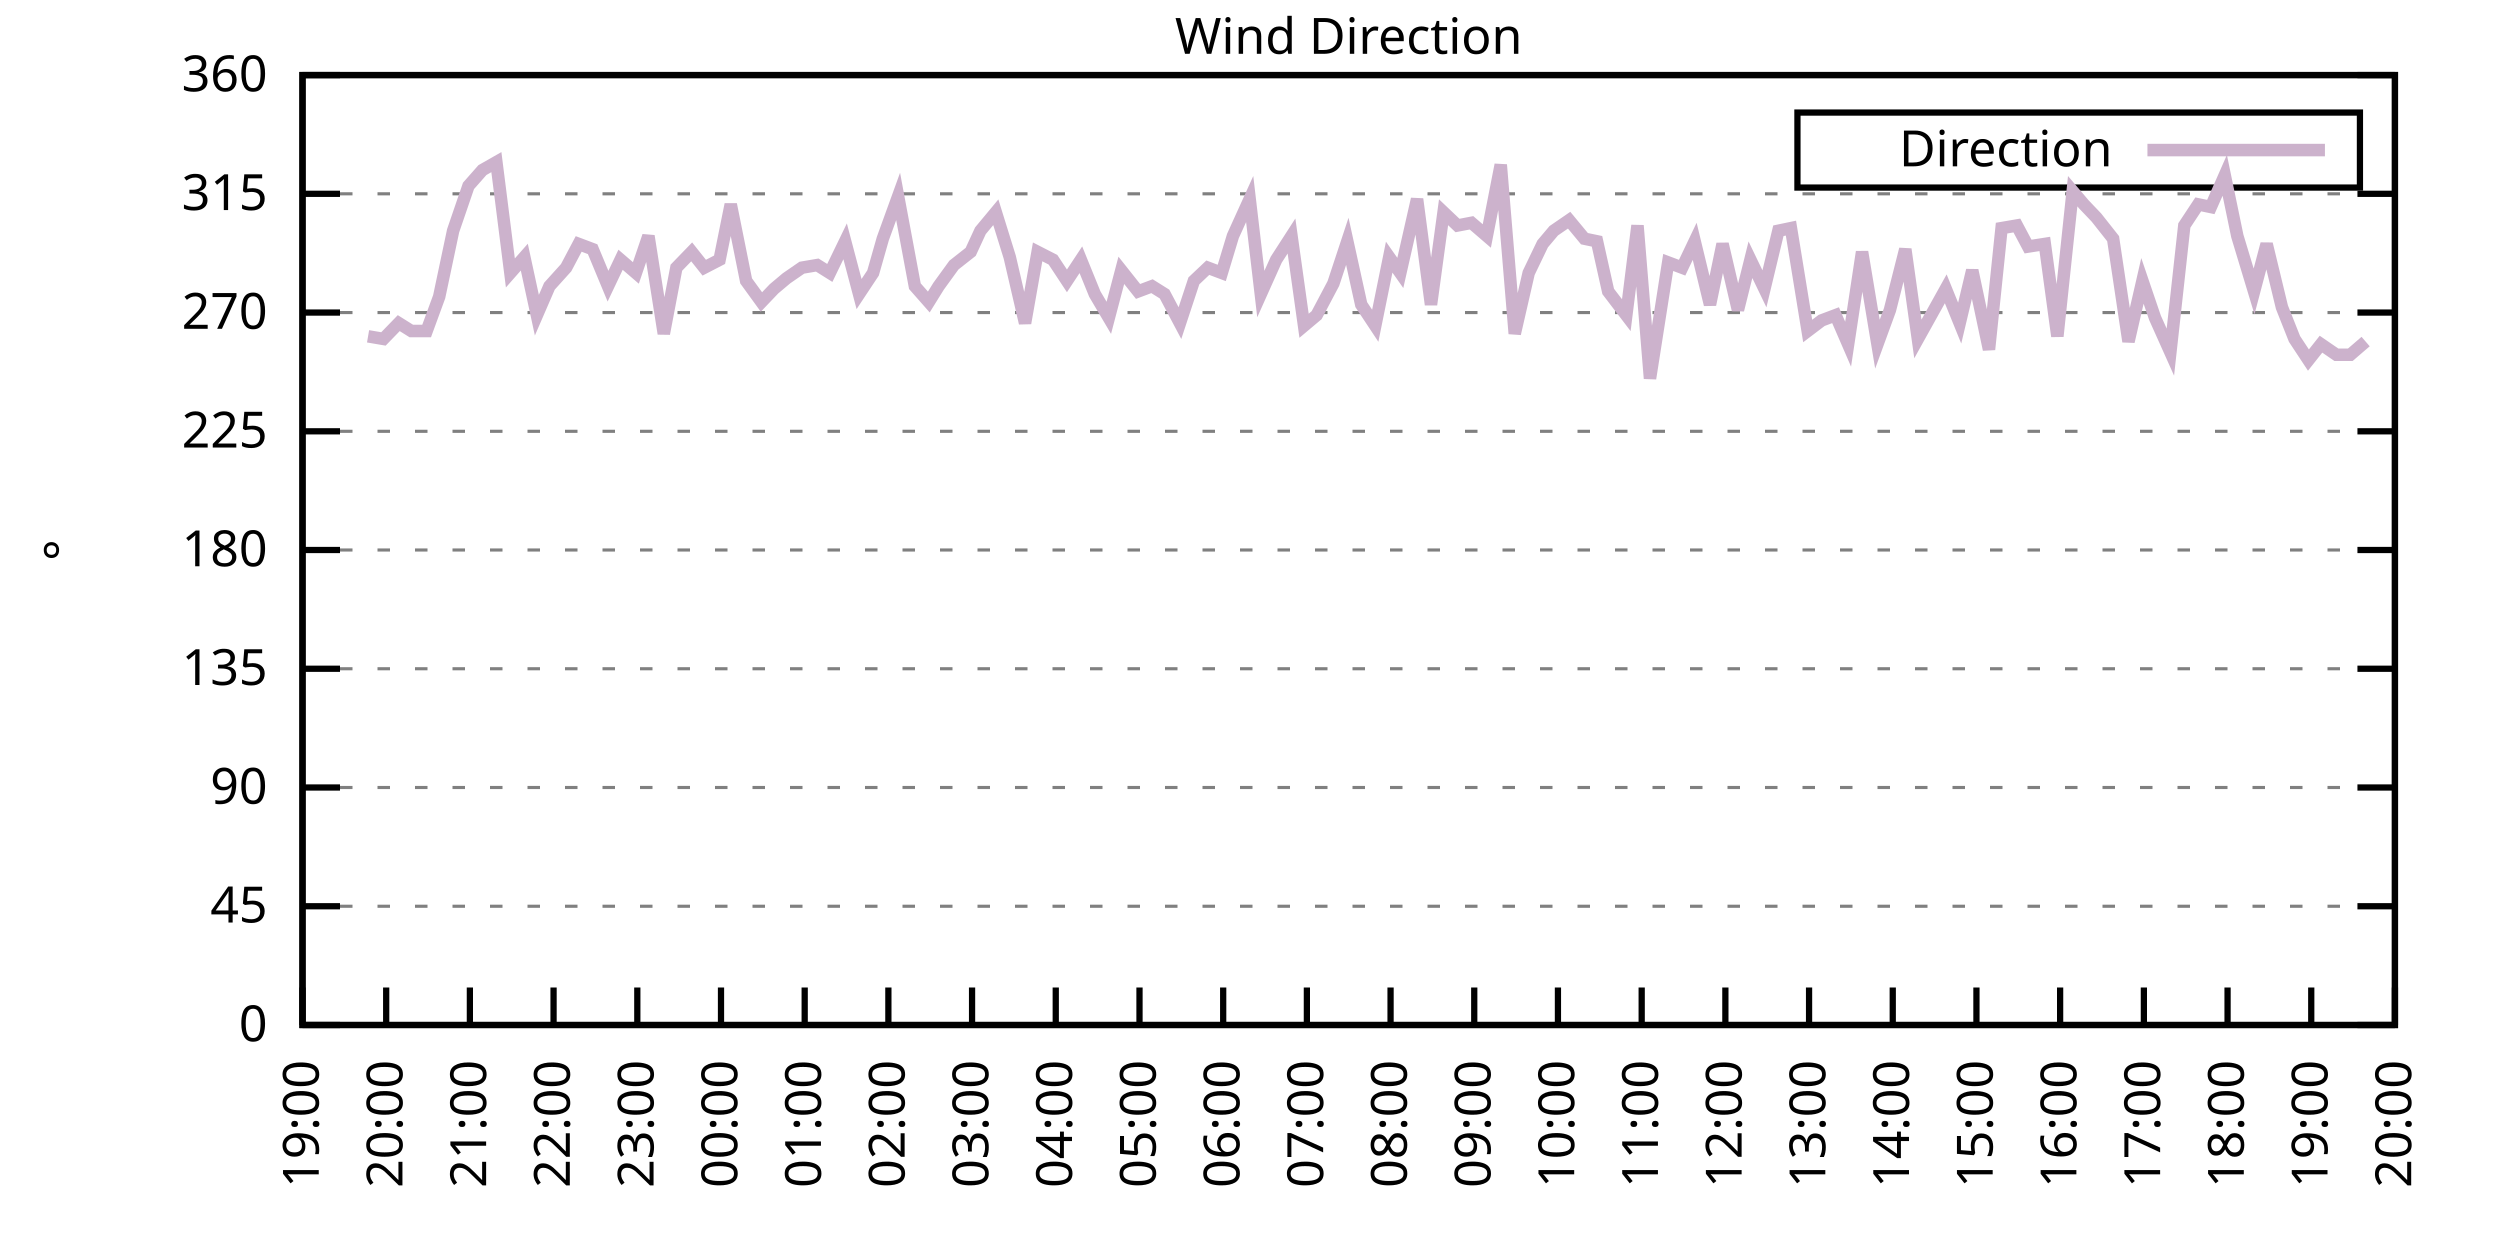
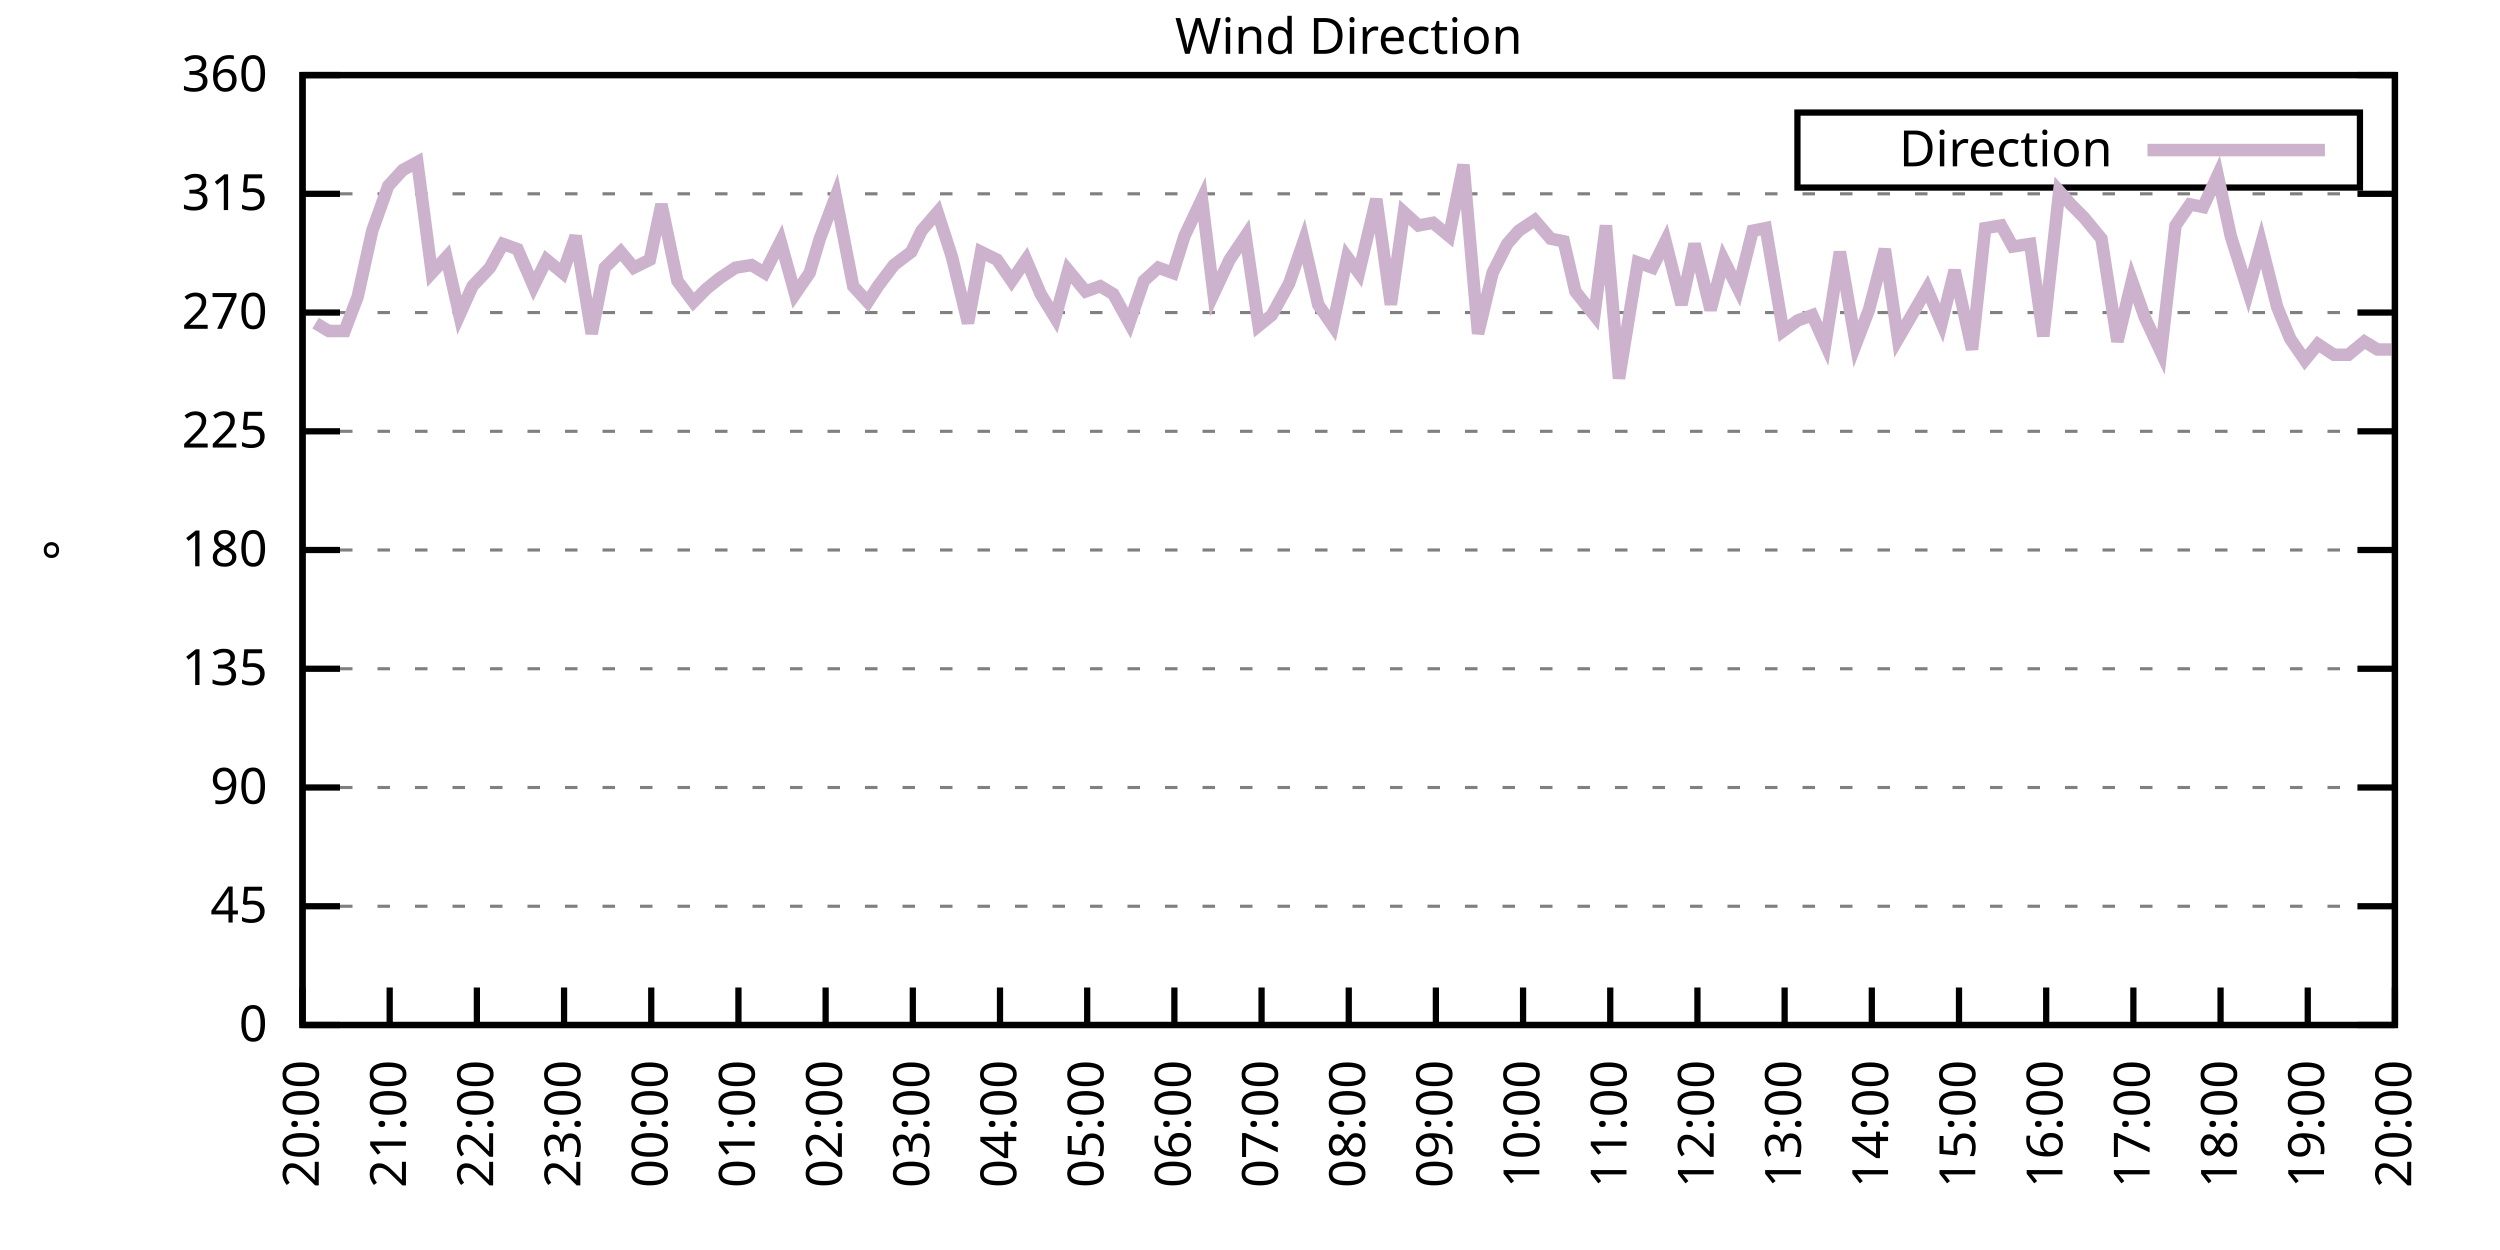
<svg xmlns="http://www.w3.org/2000/svg" xmlns:xlink="http://www.w3.org/1999/xlink" width="400" height="200" viewBox="0 0 400 200">
  <g id="gnuplot_canvas">
    <rect x="0" y="0" width="400" height="200" fill="none" />
    <defs>
      <circle id="gpDot" r="0.5" stroke-width="0.5" stroke="currentColor" />
      <path id="gpPt0" stroke-width="0.333" stroke="currentColor" d="M-1,0 h2 M0,-1 v2" />
      <path id="gpPt1" stroke-width="0.333" stroke="currentColor" d="M-1,-1 L1,1 M1,-1 L-1,1" />
      <path id="gpPt2" stroke-width="0.333" stroke="currentColor" d="M-1,0 L1,0 M0,-1 L0,1 M-1,-1 L1,1 M-1,1 L1,-1" />
      <rect id="gpPt3" stroke-width="0.333" stroke="currentColor" x="-1" y="-1" width="2" height="2" />
      <rect id="gpPt4" stroke-width="0.333" stroke="currentColor" fill="currentColor" x="-1" y="-1" width="2" height="2" />
      <circle id="gpPt5" stroke-width="0.333" stroke="currentColor" cx="0" cy="0" r="1" />
      <use xlink:href="#gpPt5" id="gpPt6" fill="currentColor" stroke="none" />
      <path id="gpPt7" stroke-width="0.333" stroke="currentColor" d="M0,-1.33 L-1.33,0.67 L1.33,0.67 z" />
      <use xlink:href="#gpPt7" id="gpPt8" fill="currentColor" stroke="none" />
      <use xlink:href="#gpPt7" id="gpPt9" stroke="currentColor" transform="rotate(180)" />
      <use xlink:href="#gpPt9" id="gpPt10" fill="currentColor" stroke="none" />
      <use xlink:href="#gpPt3" id="gpPt11" stroke="currentColor" transform="rotate(45)" />
      <use xlink:href="#gpPt11" id="gpPt12" fill="currentColor" stroke="none" />
      <path id="gpPt13" stroke-width="0.333" stroke="currentColor" d="M0,1.330 L1.265,0.411 L0.782,-1.067 L-0.782,-1.076 L-1.265,0.411 z" />
      <use xlink:href="#gpPt13" id="gpPt14" fill="currentColor" stroke="none" />
      <filter id="textbox" filterUnits="objectBoundingBox" x="0" y="0" height="1" width="1">
        <feFlood flood-color="white" flood-opacity="1" result="bgnd" />
        <feComposite in="SourceGraphic" in2="bgnd" operator="atop" />
      </filter>
      <filter id="greybox" filterUnits="objectBoundingBox" x="0" y="0" height="1" width="1">
        <feFlood flood-color="lightgrey" flood-opacity="1" result="grey" />
        <feComposite in="SourceGraphic" in2="grey" operator="atop" />
      </filter>
    </defs>
    <g fill="none" color="white" stroke="currentColor" stroke-width="1.00" stroke-linecap="butt" stroke-linejoin="miter">
</g>
    <g fill="none" color="black" stroke="currentColor" stroke-width="1.00" stroke-linecap="butt" stroke-linejoin="miter">
      <g stroke="none" shape-rendering="crispEdges">
        <polygon fill="rgb(255, 255, 255)" points="48.40,164.00 383.18,164.00 383.18,12.02 48.40,12.02 " />
      </g>
    </g>
    <g fill="none" color="black" stroke="currentColor" stroke-width="1.00" stroke-linecap="butt" stroke-linejoin="miter">
</g>
    <g fill="none" color="black" stroke="black" stroke-width="0.50" stroke-linecap="butt" stroke-linejoin="miter">
</g>
    <g fill="none" color="gray" stroke="currentColor" stroke-width="0.50" stroke-linecap="butt" stroke-linejoin="miter">
      <path stroke="gray" stroke-dasharray="2,4" class="gridline" d="M48.40,164.00 L383.19,164.00  " />
    </g>
    <g fill="none" color="gray" stroke="gray" stroke-width="1.00" stroke-linecap="butt" stroke-linejoin="miter">
</g>
    <g fill="none" color="black" stroke="currentColor" stroke-width="1.00" stroke-linecap="butt" stroke-linejoin="miter">
      <path stroke="black" d="M48.40,164.00 L54.40,164.00 M383.19,164.00 L377.19,164.00  " />
      <g transform="translate(42.80,166.60)" stroke="none" fill="black" font-family="Sans" font-size="8.00" text-anchor="end">
        <text>
          <tspan font-family="Sans"> 0</tspan>
        </text>
      </g>
    </g>
    <g fill="none" color="black" stroke="currentColor" stroke-width="1.00" stroke-linecap="butt" stroke-linejoin="miter">
</g>
    <g fill="none" color="black" stroke="black" stroke-width="0.50" stroke-linecap="butt" stroke-linejoin="miter">
</g>
    <g fill="none" color="gray" stroke="currentColor" stroke-width="0.50" stroke-linecap="butt" stroke-linejoin="miter">
      <path stroke="gray" stroke-dasharray="2,4" class="gridline" d="M48.40,145.00 L383.19,145.00  " />
    </g>
    <g fill="none" color="gray" stroke="gray" stroke-width="1.00" stroke-linecap="butt" stroke-linejoin="miter">
</g>
    <g fill="none" color="black" stroke="currentColor" stroke-width="1.00" stroke-linecap="butt" stroke-linejoin="miter">
      <path stroke="black" d="M48.40,145.00 L54.40,145.00 M383.19,145.00 L377.19,145.00  " />
      <g transform="translate(42.80,147.60)" stroke="none" fill="black" font-family="Sans" font-size="8.00" text-anchor="end">
        <text>
          <tspan font-family="Sans"> 45</tspan>
        </text>
      </g>
    </g>
    <g fill="none" color="black" stroke="currentColor" stroke-width="1.00" stroke-linecap="butt" stroke-linejoin="miter">
</g>
    <g fill="none" color="black" stroke="black" stroke-width="0.50" stroke-linecap="butt" stroke-linejoin="miter">
</g>
    <g fill="none" color="gray" stroke="currentColor" stroke-width="0.50" stroke-linecap="butt" stroke-linejoin="miter">
      <path stroke="gray" stroke-dasharray="2,4" class="gridline" d="M48.40,126.00 L383.19,126.00  " />
    </g>
    <g fill="none" color="gray" stroke="gray" stroke-width="1.00" stroke-linecap="butt" stroke-linejoin="miter">
</g>
    <g fill="none" color="black" stroke="currentColor" stroke-width="1.00" stroke-linecap="butt" stroke-linejoin="miter">
      <path stroke="black" d="M48.40,126.00 L54.40,126.00 M383.19,126.00 L377.19,126.00  " />
      <g transform="translate(42.80,128.60)" stroke="none" fill="black" font-family="Sans" font-size="8.00" text-anchor="end">
        <text>
          <tspan font-family="Sans"> 90</tspan>
        </text>
      </g>
    </g>
    <g fill="none" color="black" stroke="currentColor" stroke-width="1.00" stroke-linecap="butt" stroke-linejoin="miter">
</g>
    <g fill="none" color="black" stroke="black" stroke-width="0.50" stroke-linecap="butt" stroke-linejoin="miter">
</g>
    <g fill="none" color="gray" stroke="currentColor" stroke-width="0.50" stroke-linecap="butt" stroke-linejoin="miter">
      <path stroke="gray" stroke-dasharray="2,4" class="gridline" d="M48.40,107.00 L383.19,107.00  " />
    </g>
    <g fill="none" color="gray" stroke="gray" stroke-width="1.00" stroke-linecap="butt" stroke-linejoin="miter">
</g>
    <g fill="none" color="black" stroke="currentColor" stroke-width="1.00" stroke-linecap="butt" stroke-linejoin="miter">
      <path stroke="black" d="M48.40,107.00 L54.40,107.00 M383.19,107.00 L377.19,107.00  " />
      <g transform="translate(42.80,109.60)" stroke="none" fill="black" font-family="Sans" font-size="8.00" text-anchor="end">
        <text>
          <tspan font-family="Sans"> 135</tspan>
        </text>
      </g>
    </g>
    <g fill="none" color="black" stroke="currentColor" stroke-width="1.00" stroke-linecap="butt" stroke-linejoin="miter">
</g>
    <g fill="none" color="black" stroke="black" stroke-width="0.50" stroke-linecap="butt" stroke-linejoin="miter">
</g>
    <g fill="none" color="gray" stroke="currentColor" stroke-width="0.50" stroke-linecap="butt" stroke-linejoin="miter">
      <path stroke="gray" stroke-dasharray="2,4" class="gridline" d="M48.40,88.00 L383.19,88.00  " />
    </g>
    <g fill="none" color="gray" stroke="gray" stroke-width="1.00" stroke-linecap="butt" stroke-linejoin="miter">
</g>
    <g fill="none" color="black" stroke="currentColor" stroke-width="1.00" stroke-linecap="butt" stroke-linejoin="miter">
      <path stroke="black" d="M48.40,88.00 L54.40,88.00 M383.19,88.00 L377.19,88.00  " />
      <g transform="translate(42.80,90.60)" stroke="none" fill="black" font-family="Sans" font-size="8.00" text-anchor="end">
        <text>
          <tspan font-family="Sans"> 180</tspan>
        </text>
      </g>
    </g>
    <g fill="none" color="black" stroke="currentColor" stroke-width="1.00" stroke-linecap="butt" stroke-linejoin="miter">
</g>
    <g fill="none" color="black" stroke="black" stroke-width="0.50" stroke-linecap="butt" stroke-linejoin="miter">
</g>
    <g fill="none" color="gray" stroke="currentColor" stroke-width="0.50" stroke-linecap="butt" stroke-linejoin="miter">
      <path stroke="gray" stroke-dasharray="2,4" class="gridline" d="M48.40,69.01 L383.19,69.01  " />
    </g>
    <g fill="none" color="gray" stroke="gray" stroke-width="1.00" stroke-linecap="butt" stroke-linejoin="miter">
</g>
    <g fill="none" color="black" stroke="currentColor" stroke-width="1.00" stroke-linecap="butt" stroke-linejoin="miter">
      <path stroke="black" d="M48.40,69.01 L54.40,69.01 M383.19,69.01 L377.19,69.01  " />
      <g transform="translate(42.80,71.61)" stroke="none" fill="black" font-family="Sans" font-size="8.00" text-anchor="end">
        <text>
          <tspan font-family="Sans"> 225</tspan>
        </text>
      </g>
    </g>
    <g fill="none" color="black" stroke="currentColor" stroke-width="1.00" stroke-linecap="butt" stroke-linejoin="miter">
</g>
    <g fill="none" color="black" stroke="black" stroke-width="0.50" stroke-linecap="butt" stroke-linejoin="miter">
</g>
    <g fill="none" color="gray" stroke="currentColor" stroke-width="0.50" stroke-linecap="butt" stroke-linejoin="miter">
      <path stroke="gray" stroke-dasharray="2,4" class="gridline" d="M48.40,50.01 L383.19,50.01  " />
    </g>
    <g fill="none" color="gray" stroke="gray" stroke-width="1.00" stroke-linecap="butt" stroke-linejoin="miter">
</g>
    <g fill="none" color="black" stroke="currentColor" stroke-width="1.00" stroke-linecap="butt" stroke-linejoin="miter">
      <path stroke="black" d="M48.40,50.01 L54.40,50.01 M383.19,50.01 L377.19,50.01  " />
      <g transform="translate(42.80,52.61)" stroke="none" fill="black" font-family="Sans" font-size="8.00" text-anchor="end">
        <text>
          <tspan font-family="Sans"> 270</tspan>
        </text>
      </g>
    </g>
    <g fill="none" color="black" stroke="currentColor" stroke-width="1.00" stroke-linecap="butt" stroke-linejoin="miter">
</g>
    <g fill="none" color="black" stroke="black" stroke-width="0.50" stroke-linecap="butt" stroke-linejoin="miter">
</g>
    <g fill="none" color="gray" stroke="currentColor" stroke-width="0.50" stroke-linecap="butt" stroke-linejoin="miter">
      <path stroke="gray" stroke-dasharray="2,4" class="gridline" d="M48.40,31.01 L383.19,31.01  " />
    </g>
    <g fill="none" color="gray" stroke="gray" stroke-width="1.00" stroke-linecap="butt" stroke-linejoin="miter">
</g>
    <g fill="none" color="black" stroke="currentColor" stroke-width="1.00" stroke-linecap="butt" stroke-linejoin="miter">
      <path stroke="black" d="M48.40,31.01 L54.40,31.01 M383.19,31.01 L377.19,31.01  " />
      <g transform="translate(42.80,33.61)" stroke="none" fill="black" font-family="Sans" font-size="8.00" text-anchor="end">
        <text>
          <tspan font-family="Sans"> 315</tspan>
        </text>
      </g>
    </g>
    <g fill="none" color="black" stroke="currentColor" stroke-width="1.00" stroke-linecap="butt" stroke-linejoin="miter">
</g>
    <g fill="none" color="black" stroke="black" stroke-width="0.50" stroke-linecap="butt" stroke-linejoin="miter">
</g>
    <g fill="none" color="gray" stroke="currentColor" stroke-width="0.50" stroke-linecap="butt" stroke-linejoin="miter">
      <path stroke="gray" stroke-dasharray="2,4" class="gridline" d="M48.40,12.01 L383.19,12.01  " />
    </g>
    <g fill="none" color="gray" stroke="gray" stroke-width="1.00" stroke-linecap="butt" stroke-linejoin="miter">
</g>
    <g fill="none" color="black" stroke="currentColor" stroke-width="1.00" stroke-linecap="butt" stroke-linejoin="miter">
      <path stroke="black" d="M48.40,12.01 L54.40,12.01 M383.19,12.01 L377.19,12.01  " />
      <g transform="translate(42.80,14.61)" stroke="none" fill="black" font-family="Sans" font-size="8.00" text-anchor="end">
        <text>
          <tspan font-family="Sans"> 360</tspan>
        </text>
      </g>
    </g>
    <g fill="none" color="black" stroke="currentColor" stroke-width="1.00" stroke-linecap="butt" stroke-linejoin="miter">
      <path stroke="black" d="M48.40,164.00 L48.40,158.00  " />
      <g transform="translate(51.00,169.60) rotate(270.00)" stroke="none" fill="black" font-family="Sans" font-size="8.00" text-anchor="end">
        <text>
-           <tspan font-family="Sans">19:00</tspan>
-         </text>
-       </g>
-     </g>
-     <g fill="none" color="black" stroke="currentColor" stroke-width="1.00" stroke-linecap="butt" stroke-linejoin="miter">
-       <path stroke="black" d="M61.79,164.00 L61.79,158.00  " />
-       <g transform="translate(64.39,169.60) rotate(270.00)" stroke="none" fill="black" font-family="Sans" font-size="8.00" text-anchor="end">
-         <text>
          <tspan font-family="Sans">20:00</tspan>
        </text>
      </g>
    </g>
    <g fill="none" color="black" stroke="currentColor" stroke-width="1.00" stroke-linecap="butt" stroke-linejoin="miter">
-       <path stroke="black" d="M75.18,164.00 L75.18,158.00  " />
-       <g transform="translate(77.78,169.60) rotate(270.00)" stroke="none" fill="black" font-family="Sans" font-size="8.00" text-anchor="end">
+       <path stroke="black" d="M62.35,164.00 L62.35,158.00  " />
+       <g transform="translate(64.95,169.60) rotate(270.00)" stroke="none" fill="black" font-family="Sans" font-size="8.00" text-anchor="end">
        <text>
          <tspan font-family="Sans">21:00</tspan>
        </text>
      </g>
    </g>
    <g fill="none" color="black" stroke="currentColor" stroke-width="1.00" stroke-linecap="butt" stroke-linejoin="miter">
-       <path stroke="black" d="M88.57,164.00 L88.57,158.00  " />
-       <g transform="translate(91.17,169.60) rotate(270.00)" stroke="none" fill="black" font-family="Sans" font-size="8.00" text-anchor="end">
+       <path stroke="black" d="M76.30,164.00 L76.30,158.00  " />
+       <g transform="translate(78.90,169.60) rotate(270.00)" stroke="none" fill="black" font-family="Sans" font-size="8.00" text-anchor="end">
        <text>
          <tspan font-family="Sans">22:00</tspan>
        </text>
      </g>
    </g>
    <g fill="none" color="black" stroke="currentColor" stroke-width="1.00" stroke-linecap="butt" stroke-linejoin="miter">
-       <path stroke="black" d="M101.97,164.00 L101.97,158.00  " />
-       <g transform="translate(104.57,169.60) rotate(270.00)" stroke="none" fill="black" font-family="Sans" font-size="8.00" text-anchor="end">
+       <path stroke="black" d="M90.25,164.00 L90.25,158.00  " />
+       <g transform="translate(92.85,169.60) rotate(270.00)" stroke="none" fill="black" font-family="Sans" font-size="8.00" text-anchor="end">
        <text>
          <tspan font-family="Sans">23:00</tspan>
        </text>
      </g>
    </g>
    <g fill="none" color="black" stroke="currentColor" stroke-width="1.00" stroke-linecap="butt" stroke-linejoin="miter">
-       <path stroke="black" d="M115.36,164.00 L115.36,158.00  " />
-       <g transform="translate(117.96,169.60) rotate(270.00)" stroke="none" fill="black" font-family="Sans" font-size="8.00" text-anchor="end">
+       <path stroke="black" d="M104.20,164.00 L104.20,158.00  " />
+       <g transform="translate(106.80,169.60) rotate(270.00)" stroke="none" fill="black" font-family="Sans" font-size="8.00" text-anchor="end">
        <text>
          <tspan font-family="Sans">00:00</tspan>
        </text>
      </g>
    </g>
    <g fill="none" color="black" stroke="currentColor" stroke-width="1.00" stroke-linecap="butt" stroke-linejoin="miter">
-       <path stroke="black" d="M128.75,164.00 L128.75,158.00  " />
-       <g transform="translate(131.35,169.60) rotate(270.00)" stroke="none" fill="black" font-family="Sans" font-size="8.00" text-anchor="end">
+       <path stroke="black" d="M118.15,164.00 L118.15,158.00  " />
+       <g transform="translate(120.75,169.60) rotate(270.00)" stroke="none" fill="black" font-family="Sans" font-size="8.00" text-anchor="end">
        <text>
          <tspan font-family="Sans">01:00</tspan>
        </text>
      </g>
    </g>
    <g fill="none" color="black" stroke="currentColor" stroke-width="1.00" stroke-linecap="butt" stroke-linejoin="miter">
-       <path stroke="black" d="M142.14,164.00 L142.14,158.00  " />
-       <g transform="translate(144.74,169.60) rotate(270.00)" stroke="none" fill="black" font-family="Sans" font-size="8.00" text-anchor="end">
+       <path stroke="black" d="M132.10,164.00 L132.10,158.00  " />
+       <g transform="translate(134.70,169.60) rotate(270.00)" stroke="none" fill="black" font-family="Sans" font-size="8.00" text-anchor="end">
        <text>
          <tspan font-family="Sans">02:00</tspan>
        </text>
      </g>
    </g>
    <g fill="none" color="black" stroke="currentColor" stroke-width="1.00" stroke-linecap="butt" stroke-linejoin="miter">
-       <path stroke="black" d="M155.53,164.00 L155.53,158.00  " />
-       <g transform="translate(158.13,169.60) rotate(270.00)" stroke="none" fill="black" font-family="Sans" font-size="8.00" text-anchor="end">
+       <path stroke="black" d="M146.05,164.00 L146.05,158.00  " />
+       <g transform="translate(148.65,169.60) rotate(270.00)" stroke="none" fill="black" font-family="Sans" font-size="8.00" text-anchor="end">
        <text>
          <tspan font-family="Sans">03:00</tspan>
        </text>
      </g>
    </g>
    <g fill="none" color="black" stroke="currentColor" stroke-width="1.00" stroke-linecap="butt" stroke-linejoin="miter">
-       <path stroke="black" d="M168.92,164.00 L168.92,158.00  " />
-       <g transform="translate(171.52,169.60) rotate(270.00)" stroke="none" fill="black" font-family="Sans" font-size="8.00" text-anchor="end">
+       <path stroke="black" d="M160.00,164.00 L160.00,158.00  " />
+       <g transform="translate(162.60,169.60) rotate(270.00)" stroke="none" fill="black" font-family="Sans" font-size="8.00" text-anchor="end">
        <text>
          <tspan font-family="Sans">04:00</tspan>
        </text>
      </g>
    </g>
    <g fill="none" color="black" stroke="currentColor" stroke-width="1.00" stroke-linecap="butt" stroke-linejoin="miter">
-       <path stroke="black" d="M182.32,164.00 L182.32,158.00  " />
-       <g transform="translate(184.92,169.60) rotate(270.00)" stroke="none" fill="black" font-family="Sans" font-size="8.00" text-anchor="end">
+       <path stroke="black" d="M173.95,164.00 L173.95,158.00  " />
+       <g transform="translate(176.55,169.60) rotate(270.00)" stroke="none" fill="black" font-family="Sans" font-size="8.00" text-anchor="end">
        <text>
          <tspan font-family="Sans">05:00</tspan>
        </text>
      </g>
    </g>
    <g fill="none" color="black" stroke="currentColor" stroke-width="1.00" stroke-linecap="butt" stroke-linejoin="miter">
-       <path stroke="black" d="M195.71,164.00 L195.71,158.00  " />
-       <g transform="translate(198.31,169.60) rotate(270.00)" stroke="none" fill="black" font-family="Sans" font-size="8.00" text-anchor="end">
+       <path stroke="black" d="M187.90,164.00 L187.90,158.00  " />
+       <g transform="translate(190.50,169.60) rotate(270.00)" stroke="none" fill="black" font-family="Sans" font-size="8.00" text-anchor="end">
        <text>
          <tspan font-family="Sans">06:00</tspan>
        </text>
      </g>
    </g>
    <g fill="none" color="black" stroke="currentColor" stroke-width="1.00" stroke-linecap="butt" stroke-linejoin="miter">
-       <path stroke="black" d="M209.10,164.00 L209.10,158.00  " />
-       <g transform="translate(211.70,169.60) rotate(270.00)" stroke="none" fill="black" font-family="Sans" font-size="8.00" text-anchor="end">
+       <path stroke="black" d="M201.85,164.00 L201.85,158.00  " />
+       <g transform="translate(204.45,169.60) rotate(270.00)" stroke="none" fill="black" font-family="Sans" font-size="8.00" text-anchor="end">
        <text>
          <tspan font-family="Sans">07:00</tspan>
        </text>
      </g>
    </g>
    <g fill="none" color="black" stroke="currentColor" stroke-width="1.00" stroke-linecap="butt" stroke-linejoin="miter">
-       <path stroke="black" d="M222.49,164.00 L222.49,158.00  " />
-       <g transform="translate(225.09,169.60) rotate(270.00)" stroke="none" fill="black" font-family="Sans" font-size="8.00" text-anchor="end">
+       <path stroke="black" d="M215.80,164.00 L215.80,158.00  " />
+       <g transform="translate(218.40,169.60) rotate(270.00)" stroke="none" fill="black" font-family="Sans" font-size="8.00" text-anchor="end">
        <text>
          <tspan font-family="Sans">08:00</tspan>
        </text>
      </g>
    </g>
    <g fill="none" color="black" stroke="currentColor" stroke-width="1.00" stroke-linecap="butt" stroke-linejoin="miter">
-       <path stroke="black" d="M235.88,164.00 L235.88,158.00  " />
-       <g transform="translate(238.48,169.60) rotate(270.00)" stroke="none" fill="black" font-family="Sans" font-size="8.00" text-anchor="end">
+       <path stroke="black" d="M229.74,164.00 L229.74,158.00  " />
+       <g transform="translate(232.34,169.60) rotate(270.00)" stroke="none" fill="black" font-family="Sans" font-size="8.00" text-anchor="end">
        <text>
          <tspan font-family="Sans">09:00</tspan>
        </text>
      </g>
    </g>
    <g fill="none" color="black" stroke="currentColor" stroke-width="1.00" stroke-linecap="butt" stroke-linejoin="miter">
-       <path stroke="black" d="M249.27,164.00 L249.27,158.00  " />
-       <g transform="translate(251.87,169.60) rotate(270.00)" stroke="none" fill="black" font-family="Sans" font-size="8.00" text-anchor="end">
+       <path stroke="black" d="M243.69,164.00 L243.69,158.00  " />
+       <g transform="translate(246.29,169.60) rotate(270.00)" stroke="none" fill="black" font-family="Sans" font-size="8.00" text-anchor="end">
        <text>
          <tspan font-family="Sans">10:00</tspan>
        </text>
      </g>
    </g>
    <g fill="none" color="black" stroke="currentColor" stroke-width="1.00" stroke-linecap="butt" stroke-linejoin="miter">
-       <path stroke="black" d="M262.67,164.00 L262.67,158.00  " />
-       <g transform="translate(265.27,169.60) rotate(270.00)" stroke="none" fill="black" font-family="Sans" font-size="8.00" text-anchor="end">
+       <path stroke="black" d="M257.64,164.00 L257.64,158.00  " />
+       <g transform="translate(260.24,169.60) rotate(270.00)" stroke="none" fill="black" font-family="Sans" font-size="8.00" text-anchor="end">
        <text>
          <tspan font-family="Sans">11:00</tspan>
        </text>
      </g>
    </g>
    <g fill="none" color="black" stroke="currentColor" stroke-width="1.00" stroke-linecap="butt" stroke-linejoin="miter">
-       <path stroke="black" d="M276.06,164.00 L276.06,158.00  " />
-       <g transform="translate(278.66,169.60) rotate(270.00)" stroke="none" fill="black" font-family="Sans" font-size="8.00" text-anchor="end">
+       <path stroke="black" d="M271.59,164.00 L271.59,158.00  " />
+       <g transform="translate(274.19,169.60) rotate(270.00)" stroke="none" fill="black" font-family="Sans" font-size="8.00" text-anchor="end">
        <text>
          <tspan font-family="Sans">12:00</tspan>
        </text>
      </g>
    </g>
    <g fill="none" color="black" stroke="currentColor" stroke-width="1.00" stroke-linecap="butt" stroke-linejoin="miter">
-       <path stroke="black" d="M289.45,164.00 L289.45,158.00  " />
-       <g transform="translate(292.05,169.60) rotate(270.00)" stroke="none" fill="black" font-family="Sans" font-size="8.00" text-anchor="end">
+       <path stroke="black" d="M285.54,164.00 L285.54,158.00  " />
+       <g transform="translate(288.14,169.60) rotate(270.00)" stroke="none" fill="black" font-family="Sans" font-size="8.00" text-anchor="end">
        <text>
          <tspan font-family="Sans">13:00</tspan>
        </text>
      </g>
    </g>
    <g fill="none" color="black" stroke="currentColor" stroke-width="1.00" stroke-linecap="butt" stroke-linejoin="miter">
-       <path stroke="black" d="M302.84,164.00 L302.84,158.00  " />
-       <g transform="translate(305.44,169.60) rotate(270.00)" stroke="none" fill="black" font-family="Sans" font-size="8.00" text-anchor="end">
+       <path stroke="black" d="M299.49,164.00 L299.49,158.00  " />
+       <g transform="translate(302.09,169.60) rotate(270.00)" stroke="none" fill="black" font-family="Sans" font-size="8.00" text-anchor="end">
        <text>
          <tspan font-family="Sans">14:00</tspan>
        </text>
      </g>
    </g>
    <g fill="none" color="black" stroke="currentColor" stroke-width="1.00" stroke-linecap="butt" stroke-linejoin="miter">
-       <path stroke="black" d="M316.23,164.00 L316.23,158.00  " />
-       <g transform="translate(318.83,169.60) rotate(270.00)" stroke="none" fill="black" font-family="Sans" font-size="8.00" text-anchor="end">
+       <path stroke="black" d="M313.44,164.00 L313.44,158.00  " />
+       <g transform="translate(316.04,169.60) rotate(270.00)" stroke="none" fill="black" font-family="Sans" font-size="8.00" text-anchor="end">
        <text>
          <tspan font-family="Sans">15:00</tspan>
        </text>
      </g>
    </g>
    <g fill="none" color="black" stroke="currentColor" stroke-width="1.00" stroke-linecap="butt" stroke-linejoin="miter">
-       <path stroke="black" d="M329.62,164.00 L329.62,158.00  " />
-       <g transform="translate(332.22,169.60) rotate(270.00)" stroke="none" fill="black" font-family="Sans" font-size="8.00" text-anchor="end">
+       <path stroke="black" d="M327.39,164.00 L327.39,158.00  " />
+       <g transform="translate(329.99,169.60) rotate(270.00)" stroke="none" fill="black" font-family="Sans" font-size="8.00" text-anchor="end">
        <text>
          <tspan font-family="Sans">16:00</tspan>
        </text>
      </g>
    </g>
    <g fill="none" color="black" stroke="currentColor" stroke-width="1.00" stroke-linecap="butt" stroke-linejoin="miter">
-       <path stroke="black" d="M343.02,164.00 L343.02,158.00  " />
-       <g transform="translate(345.62,169.60) rotate(270.00)" stroke="none" fill="black" font-family="Sans" font-size="8.00" text-anchor="end">
+       <path stroke="black" d="M341.34,164.00 L341.34,158.00  " />
+       <g transform="translate(343.94,169.60) rotate(270.00)" stroke="none" fill="black" font-family="Sans" font-size="8.00" text-anchor="end">
        <text>
          <tspan font-family="Sans">17:00</tspan>
        </text>
      </g>
    </g>
    <g fill="none" color="black" stroke="currentColor" stroke-width="1.00" stroke-linecap="butt" stroke-linejoin="miter">
-       <path stroke="black" d="M356.41,164.00 L356.41,158.00  " />
-       <g transform="translate(359.01,169.60) rotate(270.00)" stroke="none" fill="black" font-family="Sans" font-size="8.00" text-anchor="end">
+       <path stroke="black" d="M355.29,164.00 L355.29,158.00  " />
+       <g transform="translate(357.89,169.60) rotate(270.00)" stroke="none" fill="black" font-family="Sans" font-size="8.00" text-anchor="end">
        <text>
          <tspan font-family="Sans">18:00</tspan>
        </text>
      </g>
    </g>
    <g fill="none" color="black" stroke="currentColor" stroke-width="1.00" stroke-linecap="butt" stroke-linejoin="miter">
-       <path stroke="black" d="M369.80,164.00 L369.80,158.00  " />
-       <g transform="translate(372.40,169.60) rotate(270.00)" stroke="none" fill="black" font-family="Sans" font-size="8.00" text-anchor="end">
+       <path stroke="black" d="M369.24,164.00 L369.24,158.00  " />
+       <g transform="translate(371.84,169.60) rotate(270.00)" stroke="none" fill="black" font-family="Sans" font-size="8.00" text-anchor="end">
        <text>
          <tspan font-family="Sans">19:00</tspan>
        </text>
      </g>
    </g>
    <g fill="none" color="black" stroke="currentColor" stroke-width="1.00" stroke-linecap="butt" stroke-linejoin="miter">
      <path stroke="black" d="M383.19,164.00 L383.19,158.00  " />
      <g transform="translate(385.79,169.60) rotate(270.00)" stroke="none" fill="black" font-family="Sans" font-size="8.00" text-anchor="end">
        <text>
          <tspan font-family="Sans">20:00</tspan>
        </text>
      </g>
    </g>
    <g fill="none" color="black" stroke="currentColor" stroke-width="1.00" stroke-linecap="butt" stroke-linejoin="miter">
</g>
    <g fill="none" color="black" stroke="currentColor" stroke-width="1.00" stroke-linecap="butt" stroke-linejoin="miter">
      <path stroke="black" d="M48.40,12.01 L48.40,164.00 L383.19,164.00 L383.19,12.01 L48.40,12.01 Z  " />
    </g>
    <g fill="none" color="black" stroke="currentColor" stroke-width="1.00" stroke-linecap="butt" stroke-linejoin="miter">
</g>
    <g fill="none" color="black" stroke="currentColor" stroke-width="1.00" stroke-linecap="butt" stroke-linejoin="miter">
      <path stroke="black" d="M287.59,30.01 L287.59,18.01 L377.59,18.01 L377.59,30.01 L287.59,30.01 Z  " />
    </g>
    <g id="Wind_direction_plot_1">
      <g fill="none" color="white" stroke="black" stroke-width="2.00" stroke-linecap="butt" stroke-linejoin="miter">
</g>
      <g fill="none" color="black" stroke="currentColor" stroke-width="2.00" stroke-linecap="butt" stroke-linejoin="miter">
        <g transform="translate(337.99,26.61)" stroke="none" fill="black" font-family="Sans" font-size="8.00" text-anchor="end">
          <text>
            <tspan font-family="Sans">Direction</tspan>
          </text>
        </g>
      </g>
      <g fill="none" color="black" stroke="currentColor" stroke-width="2.00" stroke-linecap="butt" stroke-linejoin="miter">
-         <path stroke="rgb(204, 178, 204)" d="M343.59,24.01 L371.99,24.01 M58.89,53.81 L61.35,54.23 L63.80,51.70 L65.81,52.96 L68.26,52.96 L70.27,47.47   L72.50,36.92 L74.96,29.74 L77.19,27.21 L79.42,25.94 L81.66,43.67 L83.89,41.14 L85.90,50.43 L87.91,45.79   L90.58,42.83 L92.59,39.03 L94.82,39.87 L97.28,45.79 L99.29,41.56 L101.74,43.67 L103.75,37.76 L106.21,53.39   L108.22,42.83 L110.67,40.30 L112.68,42.83 L115.13,41.56 L116.92,32.70 L119.38,44.94 L121.83,48.32 L123.84,46.21   L125.85,44.52 L128.30,42.83 L130.76,42.41 L132.77,43.67 L135.22,38.61 L137.45,47.05 L139.69,43.67 L141.25,38.19   L143.70,31.43 L146.38,45.79 L148.61,48.32 L150.18,45.79 L152.63,42.41 L155.31,40.30 L156.87,36.92 L159.33,33.96   L161.56,41.14 L164.01,51.70 L166.02,40.30 L168.48,41.56 L170.71,44.94 L172.94,41.56 L175.17,47.05 L177.41,50.85   L179.41,43.25 L182.09,46.63 L184.32,45.79 L186.33,47.05 L188.79,51.70 L191.02,44.94 L193.25,42.83 L195.48,43.67   L197.27,37.76 L199.95,31.85 L201.73,47.05 L204.19,41.56 L206.64,37.76 L208.65,52.12 L210.66,50.43 L213.34,45.36   L215.57,38.61 L217.80,48.74 L220.04,52.12 L222.27,41.14 L224.05,43.67 L226.73,31.85 L228.96,48.74 L230.97,33.96   L233.20,36.08 L235.44,35.65 L237.89,37.76 L240.12,26.36 L242.36,53.39 L244.59,43.67 L246.82,39.03 L248.60,36.92   L251.06,35.23 L253.51,38.19 L255.52,38.61 L257.31,46.63 L260.21,50.43 L262.00,36.08 L264.00,60.56 L266.91,41.99   L269.14,42.83 L271.15,38.61 L273.60,48.74 L275.61,39.03 L278.07,49.59 L280.07,41.56 L282.31,46.21 L284.54,36.92   L286.55,36.50 L289.23,52.96 L291.46,51.27 L293.69,50.43 L295.70,55.07 L297.93,40.30 L300.39,55.07 L302.39,49.59   L304.85,39.87 L306.86,54.23 L311.32,46.21 L313.55,51.70 L315.56,43.25 L318.24,55.92 L320.25,36.50 L322.70,36.08   L324.49,39.45 L327.17,39.03 L329.18,53.81 L331.63,30.59 L333.42,32.70 L335.43,34.81 L338.10,38.19 L340.56,54.65   L342.79,44.94 L344.80,50.85 L347.26,56.34 L349.49,36.08 L351.72,32.70 L353.73,33.12 L355.96,28.05 L357.97,37.76   L360.65,46.63 L362.66,39.03 L365.11,49.16 L367.12,54.23 L369.35,57.61 L371.36,55.07 L373.82,56.76 L376.05,56.76   L378.50,54.65  " />
+         <path stroke="rgb(204, 178, 204)" d="M343.59,24.01 L371.99,24.01 M50.49,51.70 L52.58,52.96 L55.14,52.96 L57.23,47.47 L59.56,36.92 L62.12,29.74   L64.44,27.21 L66.77,25.94 L69.09,43.67 L71.42,41.14 L73.51,50.43 L75.60,45.79 L78.39,42.83 L80.48,39.03   L82.81,39.87 L85.37,45.79 L87.46,41.56 L90.02,43.67 L92.11,37.76 L94.67,53.39 L96.76,42.83 L99.32,40.30   L101.41,42.83 L103.97,41.56 L105.83,32.70 L108.38,44.94 L110.94,48.32 L113.03,46.21 L115.13,44.52 L117.68,42.83   L120.24,42.41 L122.33,43.67 L124.89,38.61 L127.22,47.05 L129.54,43.67 L131.17,38.19 L133.72,31.43 L136.51,45.79   L138.84,48.32 L140.47,45.79 L143.02,42.41 L145.81,40.30 L147.44,36.92 L150.00,33.96 L152.32,41.14 L154.88,51.70   L156.97,40.30 L159.53,41.56 L161.86,44.94 L164.18,41.56 L166.51,47.05 L168.83,50.85 L170.92,43.25 L173.71,46.63   L176.04,45.79 L178.13,47.05 L180.69,51.70 L183.01,44.94 L185.34,42.83 L187.66,43.67 L189.52,37.76 L192.31,31.85   L194.17,47.05 L196.73,41.56 L199.29,37.76 L201.38,52.12 L203.47,50.43 L206.26,45.36 L208.59,38.61 L210.91,48.74   L213.24,52.12 L215.56,41.14 L217.42,43.67 L220.21,31.85 L222.54,48.74 L224.63,33.96 L226.95,36.08 L229.28,35.65   L231.84,37.76 L234.16,26.36 L236.49,53.39 L238.81,43.67 L241.14,39.03 L243.00,36.92 L245.55,35.23 L248.11,38.19   L250.20,38.61 L252.06,46.63 L255.09,50.43 L256.95,36.08 L259.04,60.56 L262.06,41.99 L264.39,42.83 L266.48,38.61   L269.04,48.74 L271.13,39.03 L273.69,49.59 L275.78,41.56 L278.10,46.21 L280.43,36.92 L282.52,36.50 L285.31,52.96   L287.64,51.27 L289.96,50.43 L292.05,55.07 L294.38,40.30 L296.94,55.07 L299.03,49.59 L301.58,39.87 L303.68,54.23   L308.33,46.21 L310.65,51.70 L312.74,43.25 L315.53,55.92 L317.63,36.50 L320.18,36.08 L322.04,39.45 L324.83,39.03   L326.93,53.81 L329.48,30.59 L331.34,32.70 L333.44,34.81 L336.23,38.19 L338.78,54.65 L341.11,44.94 L343.20,50.85   L345.76,56.34 L348.08,36.08 L350.41,32.70 L352.50,33.12 L354.83,28.05 L356.92,37.76 L359.71,46.63 L361.80,39.03   L364.36,49.16 L366.45,54.23 L368.78,57.61 L370.87,55.07 L373.43,56.76 L375.75,56.76 L378.31,54.65 L380.40,55.92   L382.73,55.92  " />
      </g>
    </g>
    <g fill="none" color="black" stroke="currentColor" stroke-width="2.00" stroke-linecap="butt" stroke-linejoin="miter">
</g>
    <g fill="none" color="black" stroke="black" stroke-width="1.00" stroke-linecap="butt" stroke-linejoin="miter">
</g>
    <g fill="none" color="black" stroke="currentColor" stroke-width="1.00" stroke-linecap="butt" stroke-linejoin="miter">
      <path stroke="black" d="M48.40,12.01 L48.40,164.00 L383.19,164.00 L383.19,12.01 L48.40,12.01 Z  " />
      <g transform="translate(12.80,88.01) rotate(270.00)" stroke="none" fill="black" font-family="Sans" font-size="8.00" text-anchor="middle">
        <text>
          <tspan font-family="Sans">°</tspan>
        </text>
      </g>
    </g>
    <g fill="none" color="black" stroke="currentColor" stroke-width="1.00" stroke-linecap="butt" stroke-linejoin="miter">
</g>
    <g fill="none" color="black" stroke="currentColor" stroke-width="1.00" stroke-linecap="butt" stroke-linejoin="miter">
      <g transform="translate(215.79,8.61)" stroke="none" fill="black" font-family="Sans" font-size="8.00" text-anchor="middle">
        <text>
          <tspan font-family="Sans">Wind Direction</tspan>
        </text>
      </g>
    </g>
    <g fill="none" color="black" stroke="currentColor" stroke-width="1.00" stroke-linecap="butt" stroke-linejoin="miter">
</g>
  </g>
</svg>
